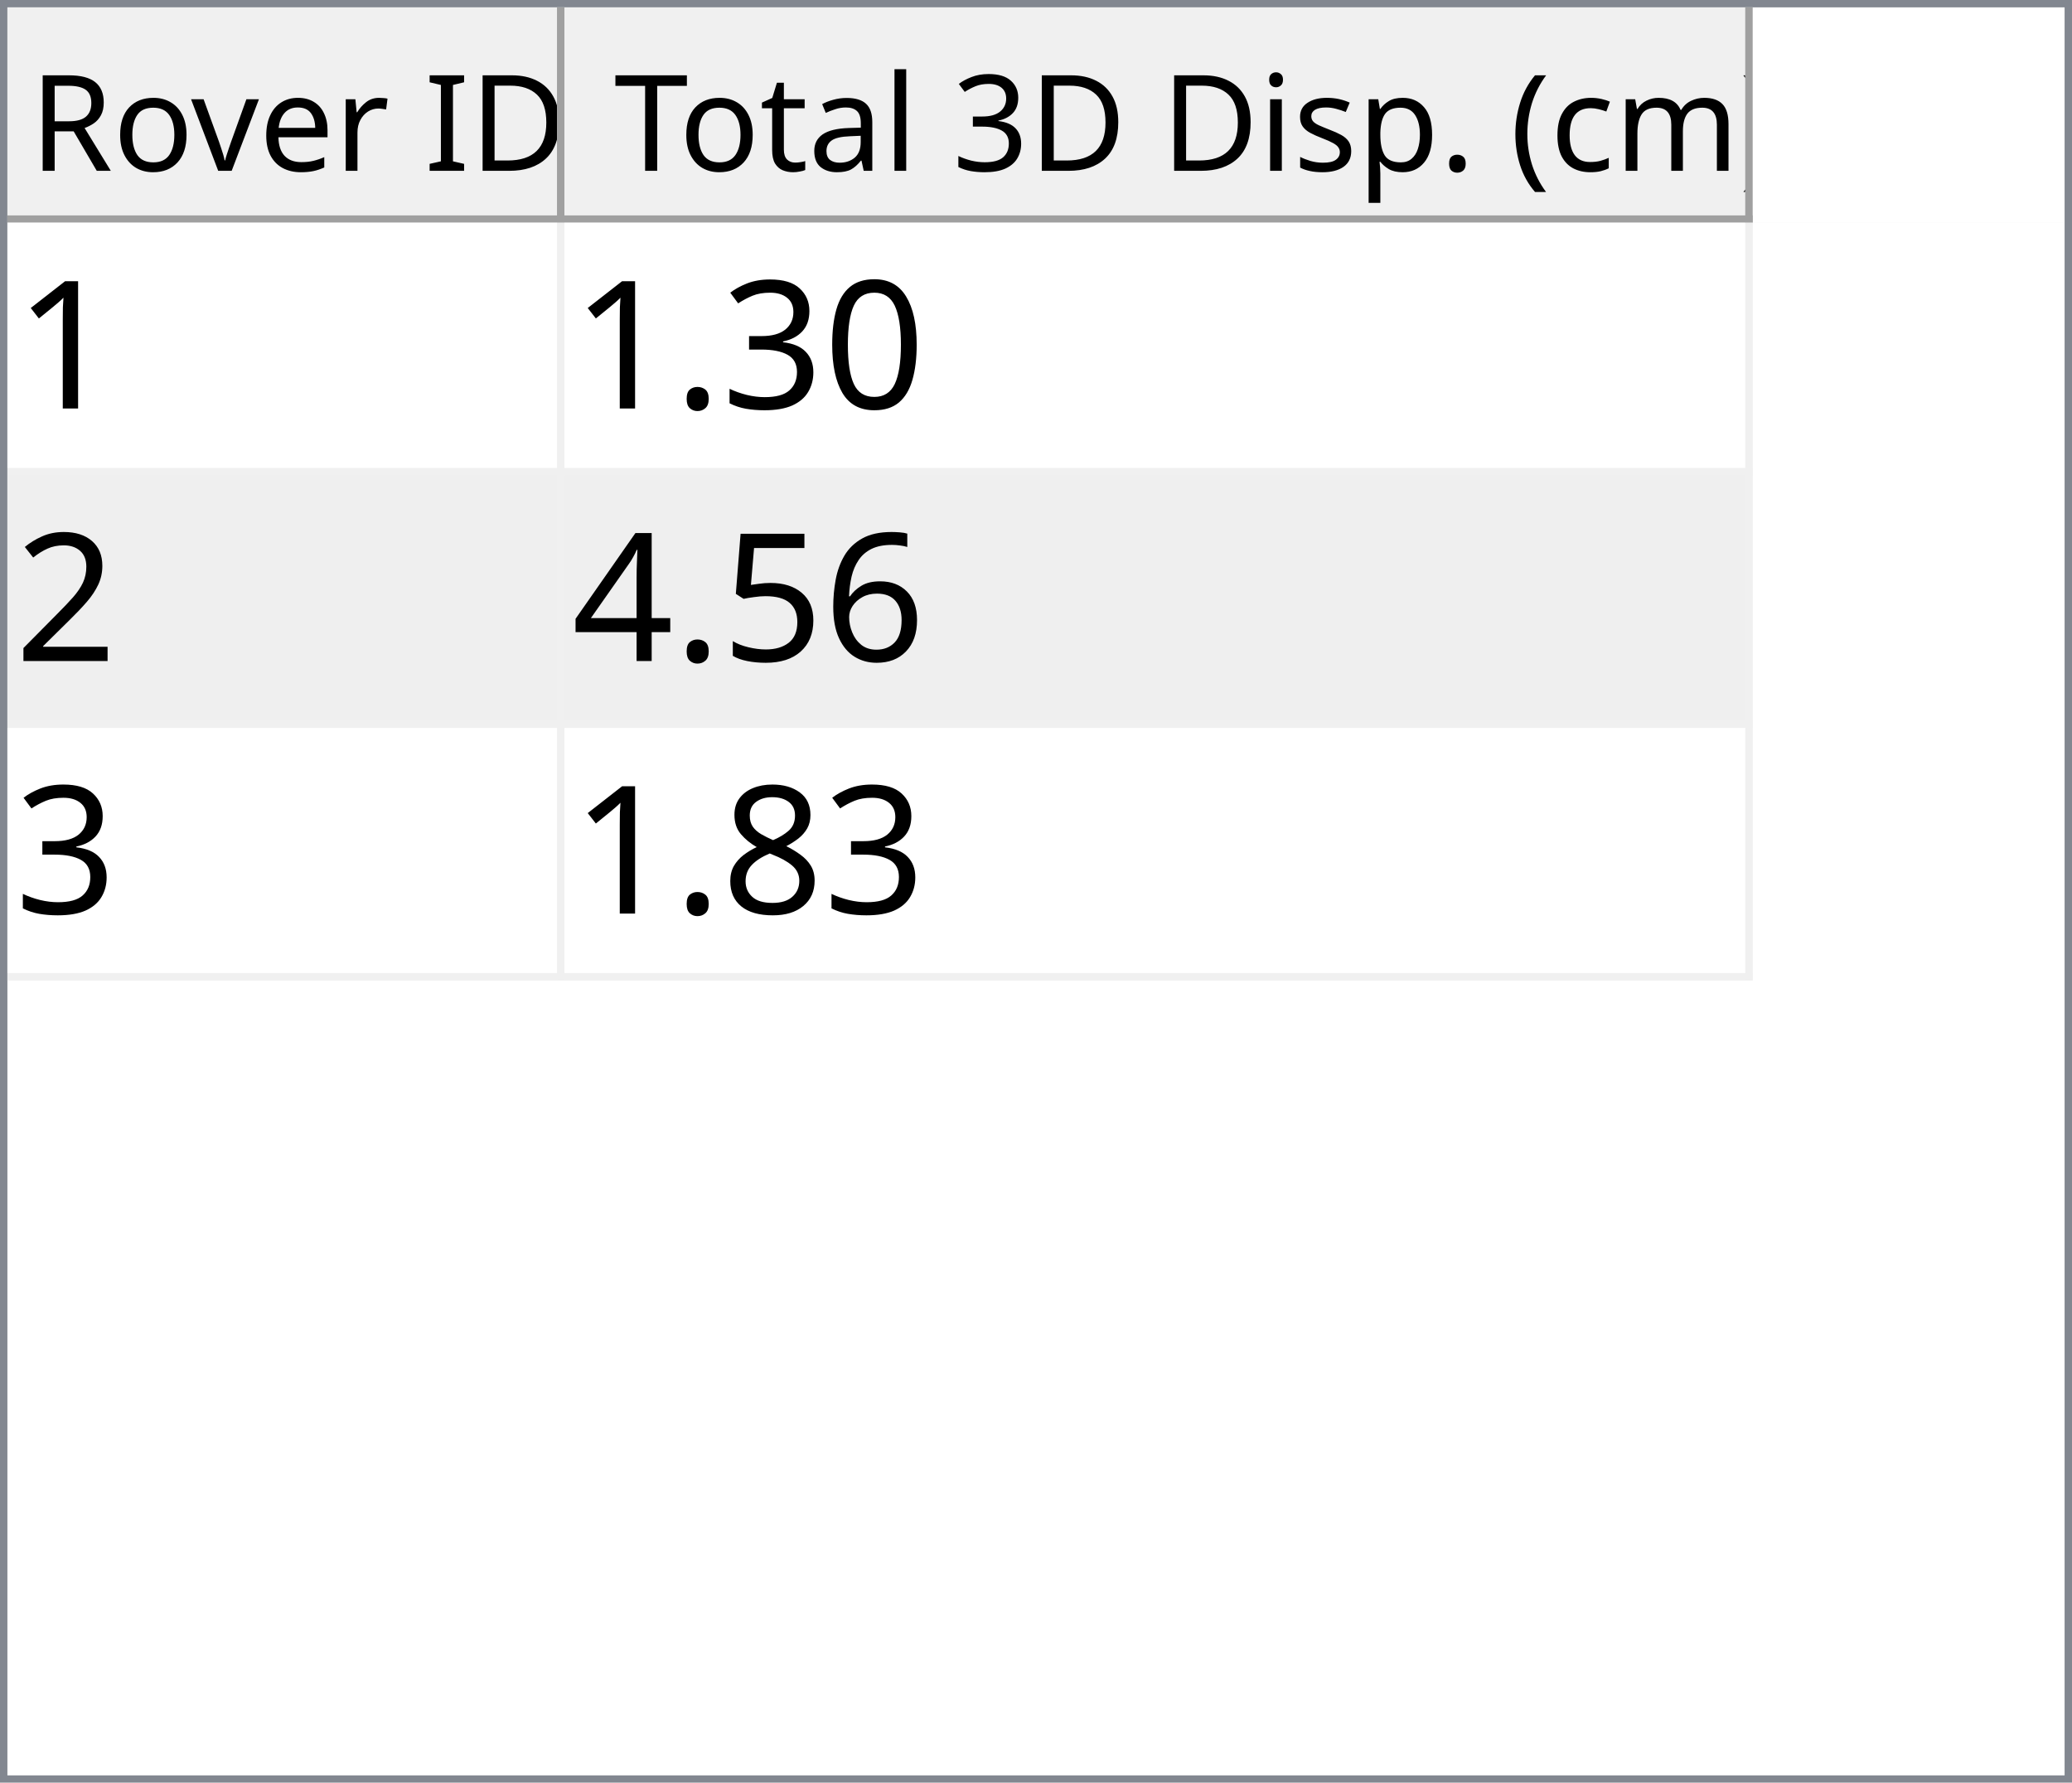
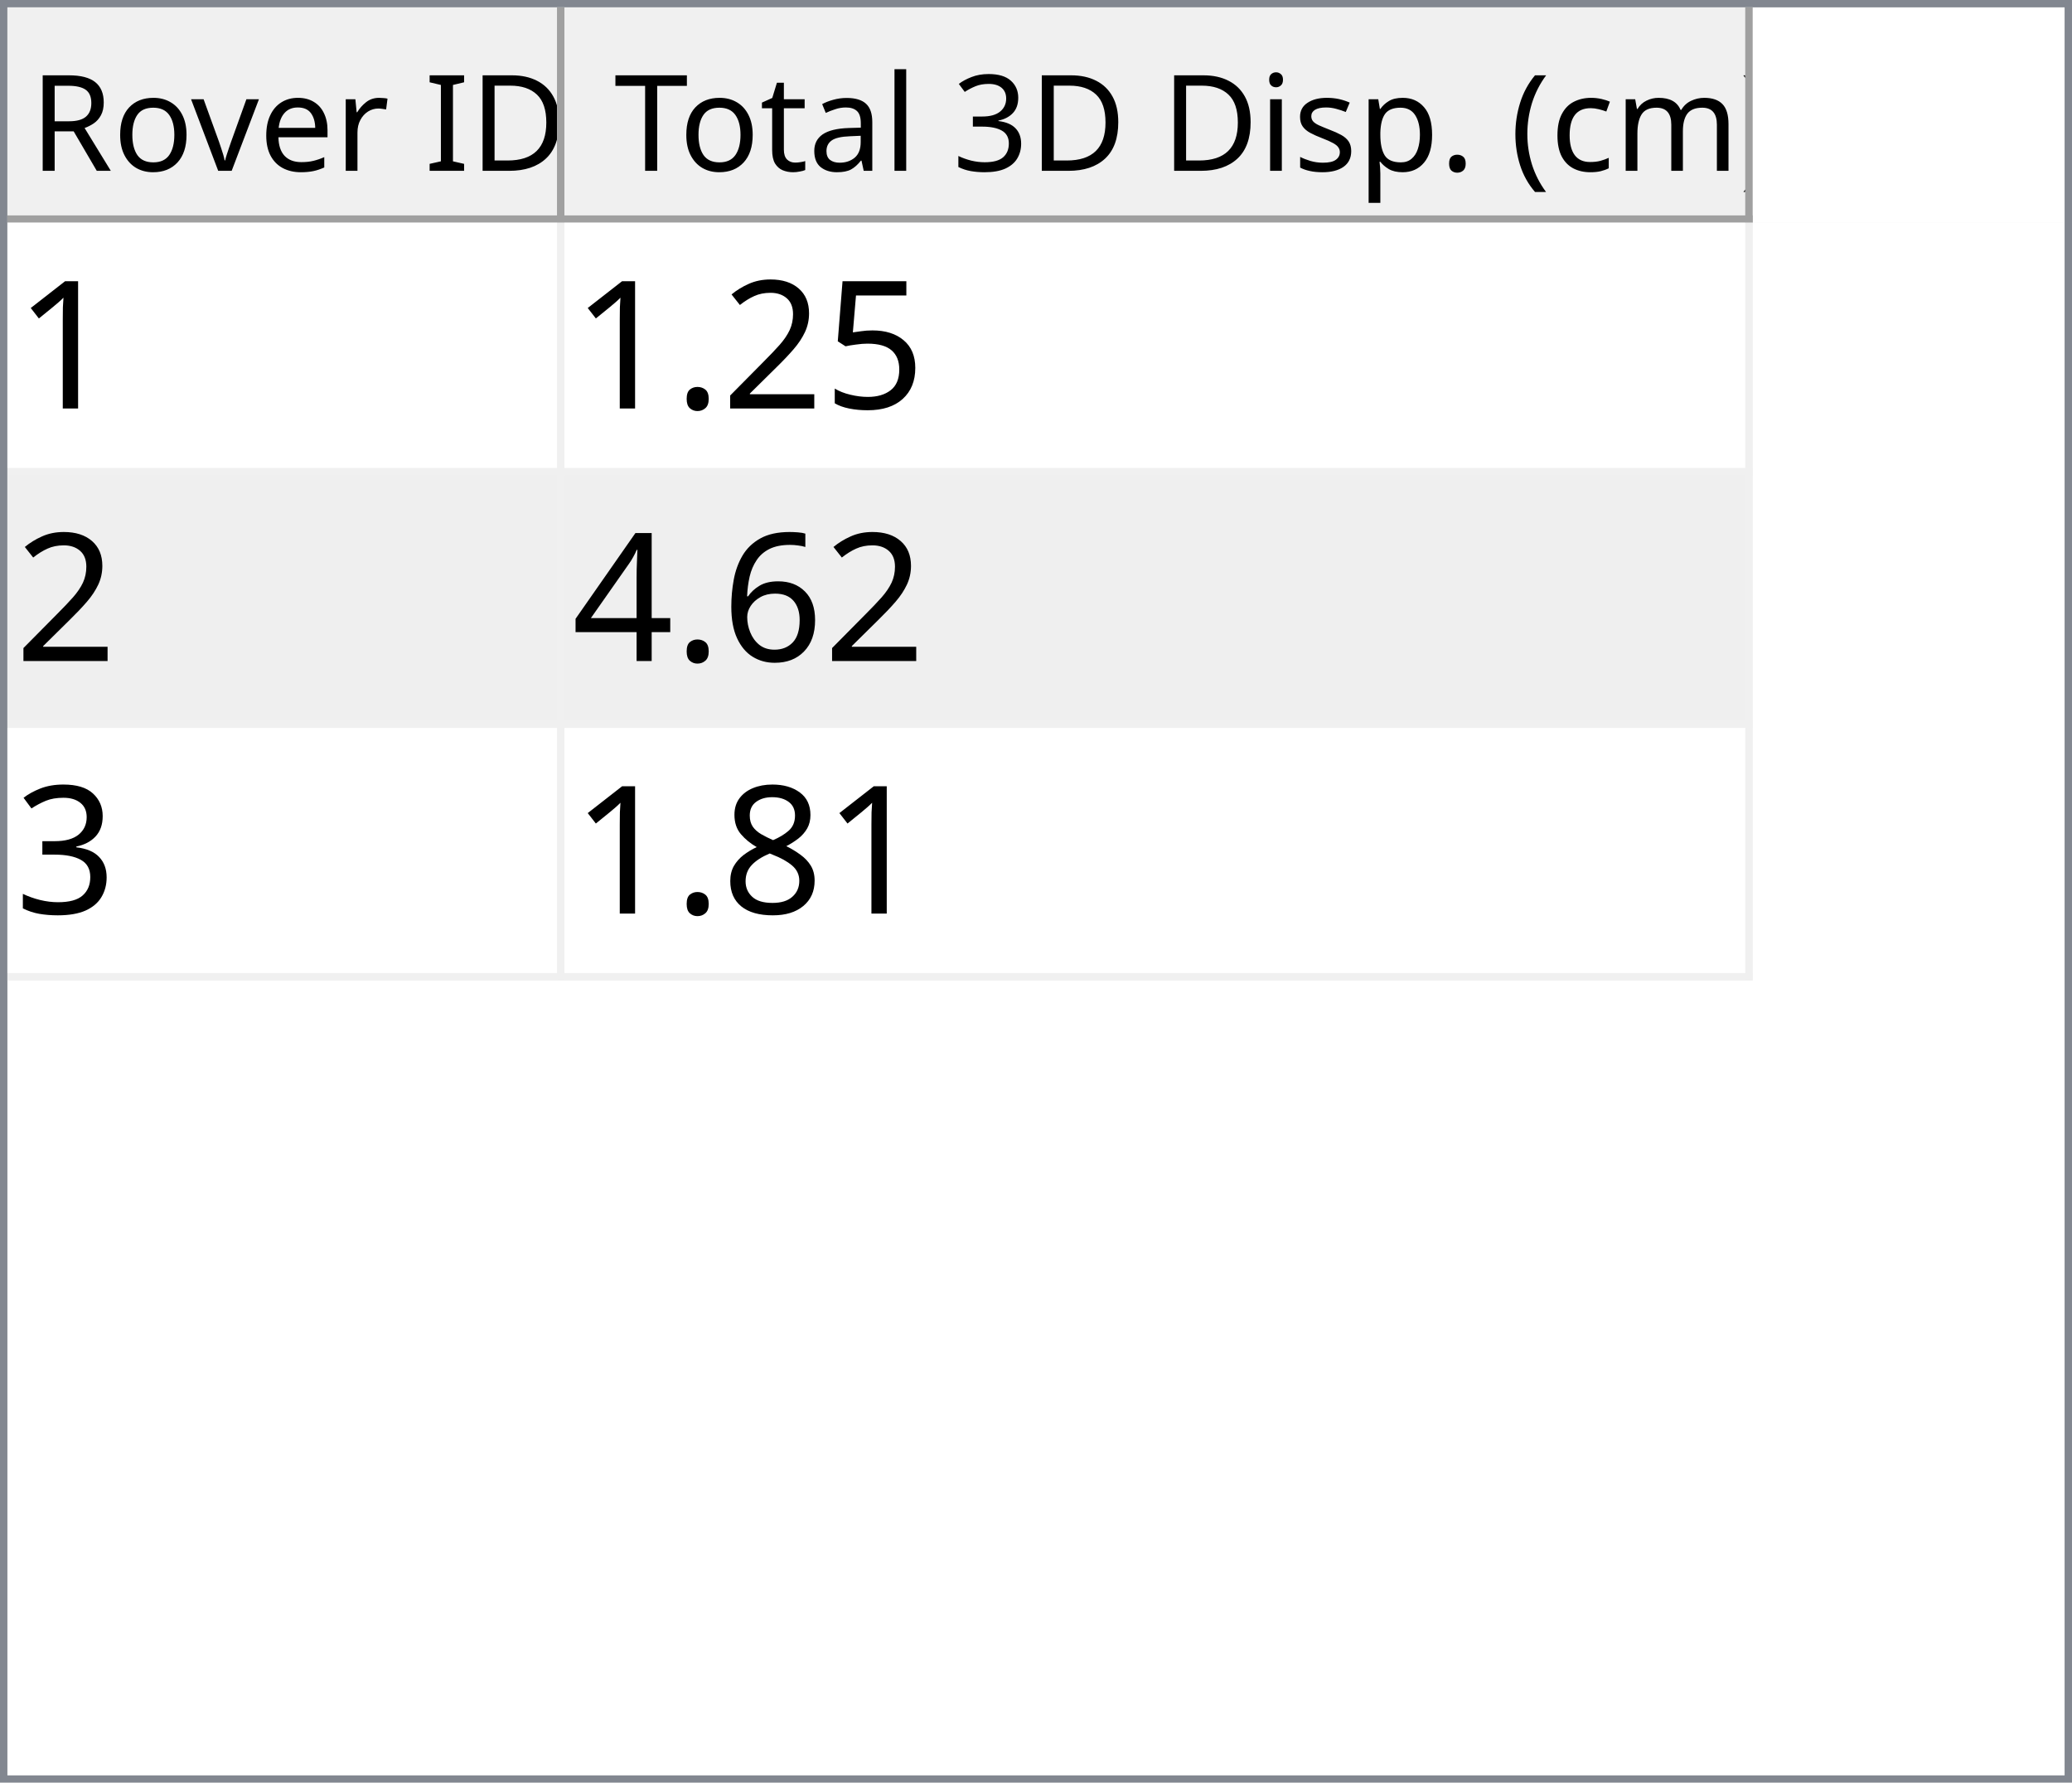
<svg xmlns="http://www.w3.org/2000/svg" style="fill-opacity:1; color-rendering:auto; color-interpolation:auto; text-rendering:auto; stroke:black; stroke-linecap:square; stroke-miterlimit:10; shape-rendering:auto; stroke-opacity:1; fill:black; stroke-dasharray:none; font-weight:normal; stroke-width:1; font-family:'Dialog'; font-style:normal; stroke-linejoin:miter; font-size:12px; stroke-dashoffset:0; image-rendering:auto;" width="279" height="240">
  <defs id="genericDefs" />
  <g>
    <defs id="defs1">
      <clipPath clipPathUnits="userSpaceOnUse" id="clipPath1">
        <path d="M0 0 L279 0 L279 240 L0 240 L0 0 Z" />
      </clipPath>
      <clipPath clipPathUnits="userSpaceOnUse" id="clipPath2">
        <path d="M0 0 L0 240 L279 240 L279 0 Z" />
      </clipPath>
      <clipPath clipPathUnits="userSpaceOnUse" id="clipPath3">
        <path d="M0 0 L0 29 L277 29 L277 0 Z" />
      </clipPath>
      <clipPath clipPathUnits="userSpaceOnUse" id="clipPath4">
        <path d="M0 0 L0 29 L75 29 L75 0 Z" />
      </clipPath>
      <clipPath clipPathUnits="userSpaceOnUse" id="clipPath5">
        <path d="M1 1 L1 28 L74 28 L74 1 Z" />
      </clipPath>
      <clipPath clipPathUnits="userSpaceOnUse" id="clipPath6">
        <path d="M0 0 L0 27 L73 27 L73 0 Z" />
      </clipPath>
      <clipPath clipPathUnits="userSpaceOnUse" id="clipPath7">
        <path d="M-0.5 -0.5 L-0.5 28.5 L74.5 28.5 L74.5 -0.5 Z" />
      </clipPath>
      <clipPath clipPathUnits="userSpaceOnUse" id="clipPath8">
        <path d="M0 0 L0 29 L160 29 L160 0 Z" />
      </clipPath>
      <clipPath clipPathUnits="userSpaceOnUse" id="clipPath9">
        <path d="M1 1 L1 28 L159 28 L159 1 Z" />
      </clipPath>
      <clipPath clipPathUnits="userSpaceOnUse" id="clipPath10">
        <path d="M0 0 L0 27 L158 27 L158 0 Z" />
      </clipPath>
      <clipPath clipPathUnits="userSpaceOnUse" id="clipPath11">
        <path d="M-0.5 -0.5 L-0.5 28.5 L159.5 28.5 L159.5 -0.5 Z" />
      </clipPath>
      <clipPath clipPathUnits="userSpaceOnUse" id="clipPath12">
        <path d="M0 0 L0 209 L277 209 L277 0 Z" />
      </clipPath>
      <clipPath clipPathUnits="userSpaceOnUse" id="clipPath13">
        <path d="M0 0 L0 102 L235 102 L235 0 Z" />
      </clipPath>
      <clipPath clipPathUnits="userSpaceOnUse" id="clipPath14">
        <path d="M-0.5 -0.5 L-0.5 101.5 L234.5 101.5 L234.5 -0.5 Z" />
      </clipPath>
      <clipPath clipPathUnits="userSpaceOnUse" id="clipPath15">
        <path d="M0 0 L0 33 L74 33 L74 0 Z" />
      </clipPath>
      <clipPath clipPathUnits="userSpaceOnUse" id="clipPath16">
        <path d="M0 0 L0 33 L159 33 L159 0 Z" />
      </clipPath>
      <font horiz-adv-x="64.551" id="font1">
        <font-face ascent="107.91" descent="25.098" units-per-em="100" style="font-style:normal; font-family:Segoe UI; font-weight:normal;" />
        <missing-glyph horiz-adv-x="64.551" d="M8.109 0 L8.109 68.266 L56.453 68.266 L56.453 0 L8.109 0 ZM15.328 7.234 L49.219 7.234 L49.219 61.031 L15.328 61.031 L15.328 7.234 Z" />
        <glyph unicode="D" horiz-adv-x="70.117" d="M9.188 0 L9.188 70.016 L28.516 70.016 Q65.531 70.016 65.531 35.891 Q65.531 19.672 55.25 9.836 Q44.969 0 27.734 0 L9.188 0 ZM17.391 62.594 L17.391 7.422 L27.828 7.422 Q41.609 7.422 49.273 14.797 Q56.938 22.172 56.938 35.688 Q56.938 62.594 28.328 62.594 L17.391 62.594 Z" />
        <glyph unicode="I" horiz-adv-x="26.611" d="M17.391 0 L9.188 0 L9.188 70.016 L17.391 70.016 L17.391 0 Z" />
        <glyph unicode=" " horiz-adv-x="27.393" d="" />
        <glyph unicode="r" horiz-adv-x="34.766" d="M34.188 41.891 Q32.078 43.5 28.125 43.5 Q23 43.5 19.555 38.672 Q16.109 33.844 16.109 25.484 L16.109 0 L8.109 0 L8.109 50 L16.109 50 L16.109 39.703 L16.312 39.703 Q18.016 44.969 21.531 47.922 Q25.047 50.875 29.391 50.875 Q32.516 50.875 34.188 50.203 L34.188 41.891 Z" />
        <glyph unicode="e" horiz-adv-x="52.295" d="M48.297 23 L12.984 23 Q13.188 14.656 17.484 10.109 Q21.781 5.562 29.297 5.562 Q37.75 5.562 44.828 11.141 L44.828 3.609 Q38.234 -1.172 27.391 -1.172 Q16.797 -1.172 10.742 5.641 Q4.688 12.453 4.688 24.812 Q4.688 36.469 11.305 43.82 Q17.922 51.172 27.734 51.172 Q37.547 51.172 42.922 44.828 Q48.297 38.484 48.297 27.203 L48.297 23 ZM40.094 29.781 Q40.047 36.719 36.75 40.578 Q33.453 44.438 27.594 44.438 Q21.922 44.438 17.969 40.383 Q14.016 36.328 13.094 29.781 L40.094 29.781 Z" />
        <glyph unicode="v" horiz-adv-x="47.9" d="M47.406 50 L27.484 0 L19.625 0 L0.688 50 L9.469 50 L22.172 13.672 Q23.578 9.672 23.922 6.688 L24.125 6.688 Q24.609 10.453 25.688 13.484 L38.969 50 L47.406 50 Z" />
        <glyph unicode="o" horiz-adv-x="58.594" d="M29 -1.172 Q17.922 -1.172 11.305 5.836 Q4.688 12.844 4.688 24.422 Q4.688 37.016 11.57 44.094 Q18.453 51.172 30.172 51.172 Q41.359 51.172 47.633 44.289 Q53.906 37.406 53.906 25.203 Q53.906 13.234 47.141 6.031 Q40.375 -1.172 29 -1.172 ZM29.594 44.438 Q21.875 44.438 17.383 39.188 Q12.891 33.938 12.891 24.703 Q12.891 15.828 17.43 10.695 Q21.969 5.562 29.594 5.562 Q37.359 5.562 41.531 10.594 Q45.703 15.625 45.703 24.906 Q45.703 34.281 41.531 39.359 Q37.359 44.438 29.594 44.438 Z" />
        <glyph unicode="R" horiz-adv-x="59.814" d="M59.375 0 L49.609 0 L37.891 19.625 Q36.281 22.359 34.766 24.289 Q33.25 26.219 31.664 27.438 Q30.078 28.656 28.25 29.219 Q26.422 29.781 24.125 29.781 L17.391 29.781 L17.391 0 L9.188 0 L9.188 70.016 L30.078 70.016 Q34.672 70.016 38.555 68.867 Q42.438 67.719 45.289 65.375 Q48.141 63.031 49.758 59.547 Q51.375 56.062 51.375 51.375 Q51.375 47.703 50.273 44.656 Q49.172 41.609 47.148 39.211 Q45.125 36.812 42.266 35.133 Q39.406 33.453 35.844 32.516 L35.844 32.328 Q37.594 31.547 38.891 30.547 Q40.188 29.547 41.359 28.18 Q42.531 26.812 43.68 25.078 Q44.828 23.344 46.234 21.047 L59.375 0 ZM17.391 62.594 L17.391 37.203 L28.516 37.203 Q31.594 37.203 34.203 38.133 Q36.812 39.062 38.719 40.797 Q40.625 42.531 41.703 45.047 Q42.781 47.562 42.781 50.688 Q42.781 56.297 39.141 59.445 Q35.5 62.594 28.609 62.594 L17.391 62.594 Z" />
        <glyph unicode=")" horiz-adv-x="30.176" d="M8.297 -15.922 L1.172 -15.922 Q16.406 2.344 16.406 26.812 Q16.406 51.469 1.078 70.016 L8.297 70.016 Q23.531 52.156 23.531 26.703 Q23.531 1.375 8.297 -15.922 Z" />
        <glyph unicode="m" horiz-adv-x="86.133" d="M79.109 0 L71.094 0 L71.094 28.719 Q71.094 37.016 68.531 40.727 Q65.969 44.438 59.906 44.438 Q54.781 44.438 51.195 39.75 Q47.609 35.062 47.609 28.516 L47.609 0 L39.594 0 L39.594 29.688 Q39.594 44.438 28.219 44.438 Q22.953 44.438 19.531 40.016 Q16.109 35.594 16.109 28.516 L16.109 0 L8.109 0 L8.109 50 L16.109 50 L16.109 42.094 L16.312 42.094 Q21.625 51.172 31.844 51.172 Q36.969 51.172 40.773 48.312 Q44.578 45.453 46 40.828 Q51.562 51.172 62.594 51.172 Q79.109 51.172 79.109 30.812 L79.109 0 Z" />
        <glyph unicode="c" horiz-adv-x="46.191" d="M42.188 2.297 Q36.422 -1.172 28.516 -1.172 Q17.828 -1.172 11.258 5.789 Q4.688 12.75 4.688 23.828 Q4.688 36.188 11.766 43.68 Q18.844 51.172 30.672 51.172 Q37.25 51.172 42.281 48.734 L42.281 40.531 Q36.719 44.438 30.375 44.438 Q22.703 44.438 17.797 38.945 Q12.891 33.453 12.891 24.516 Q12.891 15.719 17.508 10.641 Q22.125 5.562 29.891 5.562 Q36.422 5.562 42.188 9.906 L42.188 2.297 Z" />
        <glyph unicode="(" horiz-adv-x="30.176" d="M29.109 -15.922 L21.969 -15.922 Q6.844 1.375 6.844 26.703 Q6.844 52.156 21.969 70.016 L29.203 70.016 Q13.875 51.469 13.875 26.812 Q13.875 2.344 29.109 -15.922 Z" />
        <glyph unicode="." horiz-adv-x="21.68" d="M10.891 -1.078 Q8.641 -1.078 7.055 0.539 Q5.469 2.156 5.469 4.391 Q5.469 6.641 7.055 8.273 Q8.641 9.906 10.891 9.906 Q13.188 9.906 14.797 8.273 Q16.406 6.641 16.406 4.391 Q16.406 2.156 14.797 0.539 Q13.188 -1.078 10.891 -1.078 Z" />
        <glyph unicode="p" horiz-adv-x="58.789" d="M16.312 7.234 L16.109 7.234 L16.109 -23 L8.109 -23 L8.109 50 L16.109 50 L16.109 41.219 L16.312 41.219 Q22.219 51.172 33.594 51.172 Q43.266 51.172 48.688 44.461 Q54.109 37.75 54.109 26.469 Q54.109 13.922 48 6.375 Q41.891 -1.172 31.297 -1.172 Q21.578 -1.172 16.312 7.234 ZM16.109 27.391 L16.109 20.406 Q16.109 14.203 20.141 9.883 Q24.172 5.562 30.375 5.562 Q37.641 5.562 41.773 11.133 Q45.906 16.703 45.906 26.609 Q45.906 34.969 42.047 39.703 Q38.188 44.438 31.594 44.438 Q24.609 44.438 20.359 39.578 Q16.109 34.719 16.109 27.391 Z" />
        <glyph unicode="s" horiz-adv-x="42.432" d="M5.078 1.812 L5.078 10.406 Q11.625 5.562 19.484 5.562 Q30.031 5.562 30.031 12.594 Q30.031 14.594 29.125 15.992 Q28.219 17.391 26.68 18.461 Q25.141 19.531 23.07 20.383 Q21 21.234 18.609 22.172 Q15.281 23.484 12.766 24.828 Q10.25 26.172 8.57 27.859 Q6.891 29.547 6.031 31.695 Q5.172 33.844 5.172 36.719 Q5.172 40.234 6.789 42.945 Q8.406 45.656 11.086 47.484 Q13.766 49.312 17.211 50.242 Q20.656 51.172 24.312 51.172 Q30.812 51.172 35.938 48.922 L35.938 40.828 Q30.422 44.438 23.25 44.438 Q21 44.438 19.195 43.922 Q17.391 43.406 16.094 42.477 Q14.797 41.547 14.086 40.258 Q13.375 38.969 13.375 37.406 Q13.375 35.453 14.086 34.133 Q14.797 32.812 16.164 31.789 Q17.531 30.766 19.484 29.938 Q21.438 29.109 23.922 28.125 Q27.25 26.859 29.883 25.516 Q32.516 24.172 34.375 22.484 Q36.234 20.797 37.234 18.602 Q38.234 16.406 38.234 13.375 Q38.234 9.672 36.602 6.938 Q34.969 4.203 32.234 2.398 Q29.5 0.594 25.93 -0.289 Q22.359 -1.172 18.453 -1.172 Q10.75 -1.172 5.078 1.812 Z" />
        <glyph unicode="i" horiz-adv-x="24.219" d="M12.203 62.703 Q10.062 62.703 8.547 64.164 Q7.031 65.625 7.031 67.875 Q7.031 70.125 8.547 71.609 Q10.062 73.094 12.203 73.094 Q14.406 73.094 15.945 71.609 Q17.484 70.125 17.484 67.875 Q17.484 65.719 15.945 64.211 Q14.406 62.703 12.203 62.703 ZM16.109 0 L8.109 0 L8.109 50 L16.109 50 L16.109 0 Z" />
        <glyph unicode="3" horiz-adv-x="53.906" d="M46.531 19.828 Q46.531 15.094 44.75 11.211 Q42.969 7.328 39.719 4.57 Q36.469 1.812 31.93 0.297 Q27.391 -1.219 21.922 -1.219 Q11.922 -1.219 6 2.594 L6 11.188 Q13.094 5.609 22.219 5.609 Q25.875 5.609 28.828 6.539 Q31.781 7.469 33.906 9.227 Q36.031 10.984 37.18 13.477 Q38.328 15.969 38.328 19.094 Q38.328 32.812 18.797 32.812 L12.984 32.812 L12.984 39.594 L18.5 39.594 Q35.797 39.594 35.797 52.484 Q35.797 64.406 22.609 64.406 Q15.188 64.406 8.688 59.422 L8.688 67.188 Q15.375 71.188 24.609 71.188 Q29 71.188 32.57 69.969 Q36.141 68.75 38.68 66.555 Q41.219 64.359 42.609 61.281 Q44 58.203 44 54.5 Q44 40.672 30.031 36.719 L30.031 36.531 Q33.594 36.141 36.625 34.797 Q39.656 33.453 41.852 31.305 Q44.047 29.156 45.289 26.25 Q46.531 23.344 46.531 19.828 Z" />
        <glyph unicode="l" horiz-adv-x="24.219" d="M16.109 0 L8.109 0 L8.109 74.031 L16.109 74.031 L16.109 0 Z" />
        <glyph unicode="a" horiz-adv-x="50.879" d="M43.891 0 L35.891 0 L35.891 7.812 L35.688 7.812 Q30.469 -1.172 20.312 -1.172 Q12.844 -1.172 8.617 2.781 Q4.391 6.734 4.391 13.281 Q4.391 27.297 20.906 29.594 L35.891 31.688 Q35.891 44.438 25.594 44.438 Q16.547 44.438 9.281 38.281 L9.281 46.484 Q16.656 51.172 26.266 51.172 Q43.891 51.172 43.891 32.516 L43.891 0 ZM35.891 25.297 L23.828 23.641 Q18.266 22.859 15.43 20.875 Q12.594 18.891 12.594 13.875 Q12.594 10.203 15.211 7.883 Q17.828 5.562 22.172 5.562 Q28.125 5.562 32.008 9.742 Q35.891 13.922 35.891 20.312 L35.891 25.297 Z" />
        <glyph unicode="t" horiz-adv-x="33.887" d="M31.297 0.484 Q28.469 -1.078 23.828 -1.078 Q10.688 -1.078 10.688 13.578 L10.688 43.172 L2.094 43.172 L2.094 50 L10.688 50 L10.688 62.203 L18.703 64.797 L18.703 50 L31.297 50 L31.297 43.172 L18.703 43.172 L18.703 14.984 Q18.703 9.969 20.414 7.82 Q22.125 5.672 26.078 5.672 Q29.109 5.672 31.297 7.328 L31.297 0.484 Z" />
        <glyph unicode="T" horiz-adv-x="52.393" d="M50.594 62.594 L30.375 62.594 L30.375 0 L22.172 0 L22.172 62.594 L2 62.594 L2 70.016 L50.594 70.016 L50.594 62.594 Z" />
      </font>
      <font horiz-adv-x="75.0" id="font2">
        <font-face ascent="100.537" descent="21.973" units-per-em="100" style="font-style:normal; font-family:sans-serif; font-weight:normal;" />
        <missing-glyph horiz-adv-x="75.0" d="M12.5 0 L12.5 62.5 L62.5 62.5 L62.5 0 L12.5 0 ZM14.062 1.562 L60.938 1.562 L60.938 60.938 L14.062 60.938 L14.062 1.562 Z" />
        <glyph unicode="1" horiz-adv-x="55.615" d="M37.25 0 L28.469 0 L28.469 56 Q25.297 52.984 20.141 49.953 Q14.984 46.922 10.891 45.406 L10.891 53.906 Q18.266 57.375 23.781 62.305 Q29.297 67.234 31.594 71.875 L37.25 71.875 L37.25 0 Z" />
-         <glyph unicode="0" horiz-adv-x="55.615" d="M4.156 35.297 Q4.156 48 6.766 55.742 Q9.375 63.484 14.523 67.68 Q19.672 71.875 27.484 71.875 Q33.25 71.875 37.594 69.555 Q41.938 67.234 44.773 62.867 Q47.609 58.5 49.219 52.227 Q50.828 45.953 50.828 35.297 Q50.828 22.703 48.242 14.969 Q45.656 7.234 40.508 3.008 Q35.359 -1.219 27.484 -1.219 Q17.141 -1.219 11.234 6.203 Q4.156 15.141 4.156 35.297 ZM13.188 35.297 Q13.188 17.672 17.312 11.836 Q21.438 6 27.484 6 Q33.547 6 37.672 11.859 Q41.797 17.719 41.797 35.297 Q41.797 52.984 37.672 58.789 Q33.547 64.594 27.391 64.594 Q21.344 64.594 17.719 59.469 Q13.188 52.938 13.188 35.297 Z" />
+         <glyph unicode="5" horiz-adv-x="55.615" d="M4.156 18.75 L13.375 19.531 Q14.406 12.797 18.141 9.398 Q21.875 6 27.156 6 Q33.5 6 37.891 10.789 Q42.281 15.578 42.281 23.484 Q42.281 31 38.062 35.352 Q33.844 39.703 27 39.703 Q22.75 39.703 19.336 37.773 Q15.922 35.844 13.969 32.766 L5.719 33.844 L12.641 70.609 L48.25 70.609 L48.25 62.203 L19.672 62.203 L15.828 42.969 Q22.266 47.469 29.344 47.469 Q38.719 47.469 45.164 40.969 Q51.609 34.469 51.609 24.266 Q51.609 14.547 45.953 7.469 Q39.062 -1.219 27.156 -1.219 Q17.391 -1.219 11.211 4.25 Q5.031 9.719 4.156 18.75 Z" />
+         <glyph unicode="2" horiz-adv-x="55.615" d="M50.344 8.453 L50.344 0 L3.031 0 Q2.938 3.172 4.047 6.109 Q5.859 10.938 9.836 15.625 Q13.812 20.312 21.344 26.469 Q33.016 36.031 37.117 41.625 Q41.219 47.219 41.219 52.203 Q41.219 57.422 37.477 61.008 Q33.734 64.594 27.734 64.594 Q21.391 64.594 17.578 60.789 Q13.766 56.984 13.719 50.25 L4.688 51.172 Q5.609 61.281 11.664 66.578 Q17.719 71.875 27.938 71.875 Q38.234 71.875 44.242 66.164 Q50.25 60.453 50.25 52 Q50.25 47.703 48.492 43.555 Q46.734 39.406 42.656 34.812 Q38.578 30.219 29.109 22.219 Q21.188 15.578 18.945 13.211 Q16.703 10.844 15.234 8.453 L50.344 8.453 Z" />
+         <glyph unicode="." horiz-adv-x="27.783" d="M9.078 0 L9.078 10.016 L19.094 10.016 L19.094 0 L9.078 0 Z" />
+         <glyph unicode="6" horiz-adv-x="55.615" d="M49.75 54.047 L41.016 53.375 Q39.844 58.547 37.703 60.891 Q34.125 64.656 28.906 64.656 Q24.703 64.656 21.531 62.312 Q17.391 59.281 14.992 53.469 Q12.594 47.656 12.5 36.922 Q15.672 41.75 20.266 44.094 Q24.859 46.438 29.891 46.438 Q38.672 46.438 44.852 39.969 Q51.031 33.5 51.031 23.25 Q51.031 16.5 48.125 10.719 Q45.219 4.938 40.141 1.859 Q35.062 -1.219 28.609 -1.219 Q17.625 -1.219 10.695 6.859 Q3.766 14.938 3.766 33.5 Q3.766 54.25 11.422 63.672 Q18.109 71.875 29.438 71.875 Q37.891 71.875 43.289 67.141 Q48.688 62.406 49.75 54.047 ZM13.875 23.188 Q13.875 18.656 15.797 14.508 Q17.719 10.359 21.188 8.18 Q24.656 6 28.469 6 Q34.031 6 38.039 10.492 Q42.047 14.984 42.047 22.703 Q42.047 30.125 38.086 34.398 Q34.125 38.672 28.125 38.672 Q22.172 38.672 18.023 34.398 Q13.875 30.125 13.875 23.188 Z" />
+         <glyph unicode="4" horiz-adv-x="55.615" d="M32.328 0 L32.328 17.141 L1.266 17.141 L1.266 25.203 L33.938 71.578 L41.109 71.578 L41.109 25.203 L50.781 25.203 L50.781 17.141 L41.109 17.141 L41.109 0 L32.328 0 ZM32.328 25.203 L32.328 57.469 L9.906 25.203 L32.328 25.203 Z" />
        <glyph unicode="3" horiz-adv-x="55.615" d="M4.203 18.891 L12.984 20.062 Q14.5 12.594 18.141 9.297 Q21.781 6 27 6 Q33.203 6 37.477 10.297 Q41.75 14.594 41.75 20.953 Q41.75 27 37.797 30.93 Q33.844 34.859 27.734 34.859 Q25.25 34.859 21.531 33.891 L22.516 41.609 Q23.391 41.5 23.922 41.5 Q29.547 41.5 34.039 44.43 Q38.531 47.359 38.531 53.469 Q38.531 58.297 35.258 61.477 Q31.984 64.656 26.812 64.656 Q21.688 64.656 18.266 61.43 Q14.844 58.203 13.875 51.766 L5.078 53.328 Q6.688 62.156 12.398 67.016 Q18.109 71.875 26.609 71.875 Q32.469 71.875 37.398 69.359 Q42.328 66.844 44.945 62.5 Q47.562 58.156 47.562 53.266 Q47.562 48.641 45.07 44.828 Q42.578 41.016 37.703 38.766 Q44.047 37.312 47.562 32.695 Q51.078 28.078 51.078 21.141 Q51.078 11.766 44.242 5.25 Q37.406 -1.266 26.953 -1.266 Q17.531 -1.266 11.305 4.352 Q5.078 9.969 4.203 18.891 Z" />
-         <glyph unicode="." horiz-adv-x="27.783" d="M9.078 0 L9.078 10.016 L19.094 10.016 L19.094 0 L9.078 0 Z" />
-         <glyph unicode="2" horiz-adv-x="55.615" d="M50.344 8.453 L50.344 0 L3.031 0 Q2.938 3.172 4.047 6.109 Q5.859 10.938 9.836 15.625 Q13.812 20.312 21.344 26.469 Q33.016 36.031 37.117 41.625 Q41.219 47.219 41.219 52.203 Q41.219 57.422 37.477 61.008 Q33.734 64.594 27.734 64.594 Q21.391 64.594 17.578 60.789 Q13.766 56.984 13.719 50.25 L4.688 51.172 Q5.609 61.281 11.664 66.578 Q17.719 71.875 27.938 71.875 Q38.234 71.875 44.242 66.164 Q50.25 60.453 50.25 52 Q50.25 47.703 48.492 43.555 Q46.734 39.406 42.656 34.812 Q38.578 30.219 29.109 22.219 Q21.188 15.578 18.945 13.211 Q16.703 10.844 15.234 8.453 L50.344 8.453 Z" />
-         <glyph unicode="6" horiz-adv-x="55.615" d="M49.75 54.047 L41.016 53.375 Q39.844 58.547 37.703 60.891 Q34.125 64.656 28.906 64.656 Q24.703 64.656 21.531 62.312 Q17.391 59.281 14.992 53.469 Q12.594 47.656 12.5 36.922 Q15.672 41.75 20.266 44.094 Q24.859 46.438 29.891 46.438 Q38.672 46.438 44.852 39.969 Q51.031 33.5 51.031 23.25 Q51.031 16.5 48.125 10.719 Q45.219 4.938 40.141 1.859 Q35.062 -1.219 28.609 -1.219 Q17.625 -1.219 10.695 6.859 Q3.766 14.938 3.766 33.5 Q3.766 54.25 11.422 63.672 Q18.109 71.875 29.438 71.875 Q37.891 71.875 43.289 67.141 Q48.688 62.406 49.75 54.047 ZM13.875 23.188 Q13.875 18.656 15.797 14.508 Q17.719 10.359 21.188 8.18 Q24.656 6 28.469 6 Q34.031 6 38.039 10.492 Q42.047 14.984 42.047 22.703 Q42.047 30.125 38.086 34.398 Q34.125 38.672 28.125 38.672 Q22.172 38.672 18.023 34.398 Q13.875 30.125 13.875 23.188 Z" />
-         <glyph unicode="5" horiz-adv-x="55.615" d="M4.156 18.75 L13.375 19.531 Q14.406 12.797 18.141 9.398 Q21.875 6 27.156 6 Q33.5 6 37.891 10.789 Q42.281 15.578 42.281 23.484 Q42.281 31 38.062 35.352 Q33.844 39.703 27 39.703 Q22.75 39.703 19.336 37.773 Q15.922 35.844 13.969 32.766 L5.719 33.844 L12.641 70.609 L48.25 70.609 L48.25 62.203 L19.672 62.203 L15.828 42.969 Q22.266 47.469 29.344 47.469 Q38.719 47.469 45.164 40.969 Q51.609 34.469 51.609 24.266 Q51.609 14.547 45.953 7.469 Q39.062 -1.219 27.156 -1.219 Q17.391 -1.219 11.211 4.25 Q5.031 9.719 4.156 18.75 Z" />
-         <glyph unicode="4" horiz-adv-x="55.615" d="M32.328 0 L32.328 17.141 L1.266 17.141 L1.266 25.203 L33.938 71.578 L41.109 71.578 L41.109 25.203 L50.781 25.203 L50.781 17.141 L41.109 17.141 L41.109 0 L32.328 0 ZM32.328 25.203 L32.328 57.469 L9.906 25.203 L32.328 25.203 Z" />
        <glyph unicode="8" horiz-adv-x="55.615" d="M17.672 38.812 Q12.203 40.828 9.57 44.539 Q6.938 48.25 6.938 53.422 Q6.938 61.234 12.555 66.555 Q18.172 71.875 27.484 71.875 Q36.859 71.875 42.578 66.43 Q48.297 60.984 48.297 53.172 Q48.297 48.188 45.68 44.508 Q43.062 40.828 37.75 38.812 Q44.344 36.672 47.781 31.883 Q51.219 27.094 51.219 20.453 Q51.219 11.281 44.727 5.031 Q38.234 -1.219 27.641 -1.219 Q17.047 -1.219 10.547 5.055 Q4.047 11.328 4.047 20.703 Q4.047 27.688 7.594 32.398 Q11.141 37.109 17.672 38.812 ZM15.922 53.719 Q15.922 48.641 19.195 45.414 Q22.469 42.188 27.688 42.188 Q32.766 42.188 36.016 45.383 Q39.266 48.578 39.266 53.219 Q39.266 58.062 35.914 61.359 Q32.562 64.656 27.594 64.656 Q22.562 64.656 19.242 61.43 Q15.922 58.203 15.922 53.719 ZM13.094 20.656 Q13.094 16.891 14.875 13.375 Q16.656 9.859 20.172 7.93 Q23.688 6 27.734 6 Q34.031 6 38.133 10.055 Q42.234 14.109 42.234 20.359 Q42.234 26.703 38.016 30.859 Q33.797 35.016 27.438 35.016 Q21.234 35.016 17.164 30.914 Q13.094 26.812 13.094 20.656 Z" />
      </font>
    </defs>
    <g style="fill:white; stroke:white;">
      <rect x="0" y="0" width="279" style="clip-path:url(#clipPath1); stroke:none;" height="240" />
    </g>
    <g style="fill:white; text-rendering:optimizeSpeed; color-rendering:optimizeSpeed; image-rendering:optimizeSpeed; shape-rendering:crispEdges; stroke:white; color-interpolation:sRGB;">
      <rect x="0" width="279" height="240" y="0" style="stroke:none;" />
      <path style="stroke:none;" d="M0 240 L279 240 L279 0 L0 0 Z" />
    </g>
    <g style="fill:rgb(240,240,240); font-size:18px; font-family:'Segoe UI'; stroke:rgb(240,240,240);">
      <rect x="0" y="0" width="279" style="clip-path:url(#clipPath2); stroke:none;" height="240" />
    </g>
    <g style="fill:rgb(130,135,144); font-size:18px; font-family:'Segoe UI'; stroke:rgb(130,135,144);">
      <path d="M0 0 L279 0 L279 240 L0 240 L0 0 ZM1 1 L278 1 L278 239 L1 239 L1 1 Z" style="fill-rule:evenodd; clip-path:url(#clipPath2); stroke:none;" />
    </g>
    <g style="fill:white; font-size:18px; font-family:'Segoe UI'; stroke:white;" transform="translate(1,1)">
      <rect x="0" y="0" width="277" style="clip-path:url(#clipPath3); stroke:none;" height="29" />
    </g>
    <g style="fill:rgb(240,240,240); font-size:18px; font-family:'Segoe UI'; stroke:rgb(240,240,240);" transform="translate(1,1)">
      <rect x="0" y="0" width="75" style="clip-path:url(#clipPath4); stroke:none;" height="29" />
    </g>
    <g style="font-family:'Segoe UI'; font-size:18px;" transform="translate(2,2)">
      <text x="2" xml:space="preserve" y="21" style="clip-path:url(#clipPath6); stroke:none;">Rover ID</text>
    </g>
    <g transform="translate(1.5,1.5)" style="fill:rgb(160,160,160); font-size:18px; font-family:'Segoe UI'; stroke:rgb(160,160,160); stroke-linejoin:bevel;">
      <line x1="74" x2="74" y1="0" style="fill:none; clip-path:url(#clipPath7);" y2="28" />
    </g>
    <g transform="matrix(1,0,0,1,1,1) translate(0.5,0.5)" style="fill:rgb(160,160,160); font-size:18px; font-family:'Segoe UI'; stroke:rgb(160,160,160); stroke-linejoin:bevel;">
      <line x1="0" x2="74" y1="28" style="fill:none; clip-path:url(#clipPath7);" y2="28" />
    </g>
    <g style="fill:rgb(240,240,240); font-size:18px; font-family:'Segoe UI'; stroke:rgb(240,240,240);" transform="translate(76,1)">
      <rect x="0" y="0" width="160" style="clip-path:url(#clipPath8); stroke:none;" height="29" />
    </g>
    <g style="font-family:'Segoe UI'; font-size:18px;" transform="translate(77,2)">
      <text x="1" xml:space="preserve" y="21" style="clip-path:url(#clipPath10); stroke:none;"> Total 3D Disp. (cm)</text>
    </g>
    <g transform="translate(76.5,1.5)" style="fill:rgb(160,160,160); font-size:18px; font-family:'Segoe UI'; stroke:rgb(160,160,160); stroke-linejoin:bevel;">
      <line x1="159" x2="159" y1="0" style="fill:none; clip-path:url(#clipPath11);" y2="28" />
    </g>
    <g transform="matrix(1,0,0,1,76,1) translate(0.5,0.5)" style="fill:rgb(160,160,160); font-size:18px; font-family:'Segoe UI'; stroke:rgb(160,160,160); stroke-linejoin:bevel;">
      <line x1="0" x2="159" y1="28" style="fill:none; clip-path:url(#clipPath11);" y2="28" />
    </g>
    <g style="fill:white; font-size:18px; font-family:'Segoe UI'; stroke:white;" transform="translate(1,30)">
      <rect x="0" y="0" width="277" style="clip-path:url(#clipPath12); stroke:none;" height="209" />
    </g>
    <g style="fill:rgb(240,240,240); font-size:24px; font-family:sans-serif; stroke:rgb(240,240,240);" transform="translate(1,30)">
      <rect x="0" y="0" width="235" style="clip-path:url(#clipPath13); stroke:none;" height="102" />
      <line transform="translate(0.5,0.5)" x1="0" x2="234" y1="33" style="clip-path:url(#clipPath14); fill:none; stroke-linejoin:bevel;" y2="33" />
    </g>
    <g transform="matrix(1,0,0,1,1,30) translate(0.5,0.5)" style="fill:rgb(240,240,240); font-size:24px; font-family:sans-serif; stroke:rgb(240,240,240); stroke-linejoin:bevel;">
      <line x1="0" x2="234" y1="67" style="fill:none; clip-path:url(#clipPath14);" y2="67" />
    </g>
    <g transform="matrix(1,0,0,1,1,30) translate(0.5,0.5)" style="fill:rgb(240,240,240); font-size:24px; font-family:sans-serif; stroke:rgb(240,240,240); stroke-linejoin:bevel;">
      <line x1="0" x2="234" y1="101" style="fill:none; clip-path:url(#clipPath14);" y2="101" />
    </g>
    <g transform="matrix(1,0,0,1,1,30) translate(0.5,0.5)" style="fill:rgb(240,240,240); font-size:24px; font-family:sans-serif; stroke:rgb(240,240,240); stroke-linejoin:bevel;">
      <line x1="74" x2="74" y1="0" style="fill:none; clip-path:url(#clipPath14);" y2="101" />
    </g>
    <g transform="matrix(1,0,0,1,1,30) translate(0.5,0.5)" style="fill:rgb(240,240,240); font-size:24px; font-family:sans-serif; stroke:rgb(240,240,240); stroke-linejoin:bevel;">
      <line x1="234" x2="234" y1="0" style="fill:none; clip-path:url(#clipPath14);" y2="101" />
    </g>
    <g style="fill:white; font-size:24px; font-family:sans-serif; stroke:white;" transform="matrix(1,0,0,1,1,30)">
      <rect x="0" y="0" width="74" style="clip-path:url(#clipPath15); stroke:none;" height="33" />
      <text x="1" y="25" style="fill:black; clip-path:url(#clipPath15); stroke:none;" xml:space="preserve">1</text>
    </g>
    <g style="fill:white; font-size:24px; font-family:sans-serif; stroke:white;" transform="matrix(1,0,0,1,1,30) translate(75,0)">
      <rect x="0" y="0" width="159" style="clip-path:url(#clipPath16); stroke:none;" height="33" />
-       <text x="1" y="25" style="fill:black; clip-path:url(#clipPath16); stroke:none;" xml:space="preserve">1.30</text>
+       <text x="1" y="25" style="fill:black; clip-path:url(#clipPath16); stroke:none;" xml:space="preserve">1.25</text>
    </g>
    <g style="fill:rgb(239,239,239); font-size:24px; font-family:sans-serif; stroke:rgb(239,239,239);" transform="matrix(1,0,0,1,1,30) translate(0,34)">
      <rect x="0" y="0" width="74" style="clip-path:url(#clipPath15); stroke:none;" height="33" />
      <text x="1" y="25" style="fill:black; clip-path:url(#clipPath15); stroke:none;" xml:space="preserve">2</text>
    </g>
    <g style="fill:rgb(239,239,239); font-size:24px; font-family:sans-serif; stroke:rgb(239,239,239);" transform="matrix(1,0,0,1,1,30) translate(75,34)">
      <rect x="0" y="0" width="159" style="clip-path:url(#clipPath16); stroke:none;" height="33" />
-       <text x="1" y="25" style="fill:black; clip-path:url(#clipPath16); stroke:none;" xml:space="preserve">4.56</text>
+       <text x="1" y="25" style="fill:black; clip-path:url(#clipPath16); stroke:none;" xml:space="preserve">4.62</text>
    </g>
    <g style="fill:white; font-size:24px; font-family:sans-serif; stroke:white;" transform="matrix(1,0,0,1,1,30) translate(0,68)">
      <rect x="0" y="0" width="74" style="clip-path:url(#clipPath15); stroke:none;" height="33" />
      <text x="1" y="25" style="fill:black; clip-path:url(#clipPath15); stroke:none;" xml:space="preserve">3</text>
    </g>
    <g style="fill:white; font-size:24px; font-family:sans-serif; stroke:white;" transform="matrix(1,0,0,1,1,30) translate(75,68)">
      <rect x="0" y="0" width="159" style="clip-path:url(#clipPath16); stroke:none;" height="33" />
-       <text x="1" y="25" style="fill:black; clip-path:url(#clipPath16); stroke:none;" xml:space="preserve">1.83</text>
+       <text x="1" y="25" style="fill:black; clip-path:url(#clipPath16); stroke:none;" xml:space="preserve">1.81</text>
    </g>
  </g>
</svg>
